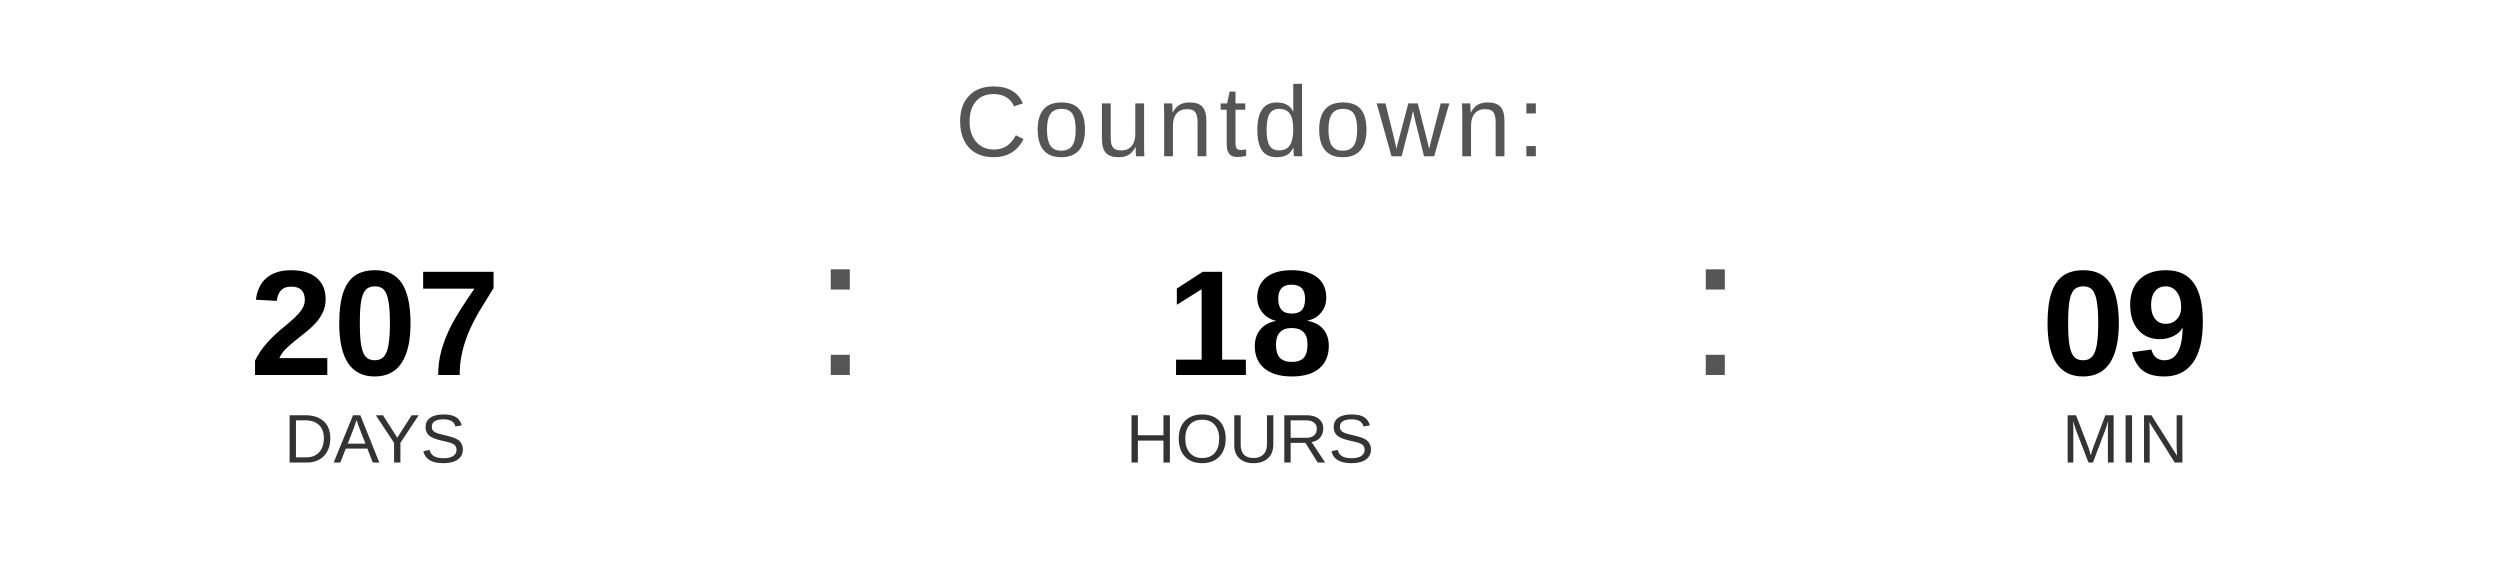
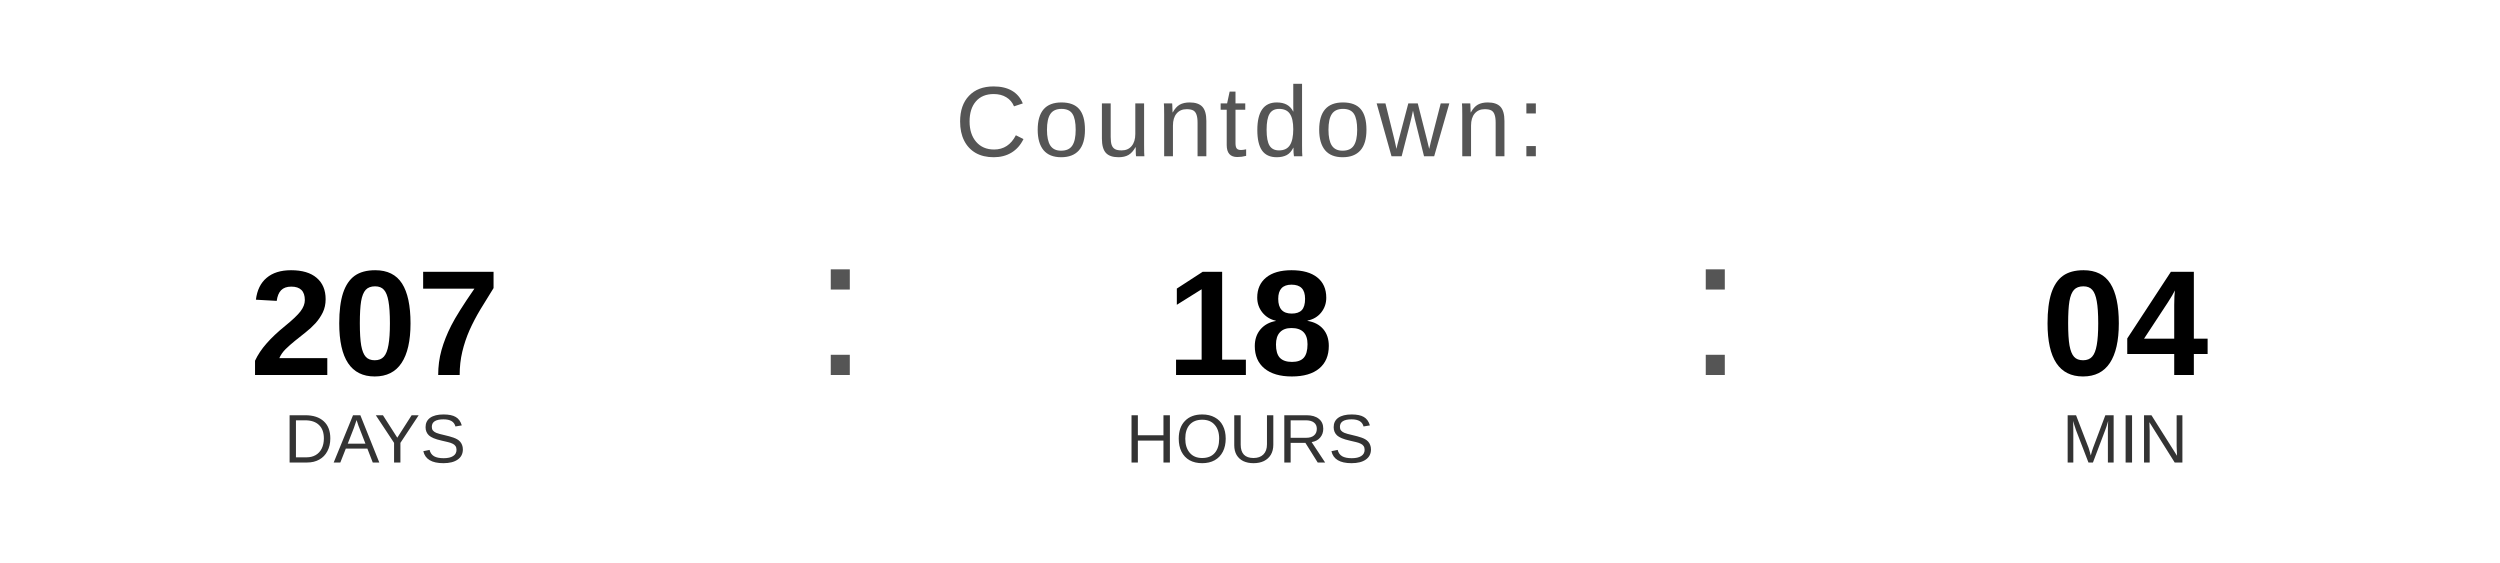
<svg xmlns="http://www.w3.org/2000/svg" width="400" height="90" viewBox="0 0 400 90">
  <text x="200" y="25" font-family="Arial, Helvetica, sans-serif" font-size="16" fill="#555555" text-anchor="middle" letter-spacing="1">
    Countdown:
  </text>
  <text x="60" y="60" font-family="Arial, Helvetica, sans-serif" font-size="24" font-weight="bold" fill="#000000" text-anchor="middle">207</text>
  <text x="60" y="74" font-family="Arial, Helvetica, sans-serif" font-size="11" fill="#333333" text-anchor="middle">DAYS</text>
  <text x="130" y="60" font-family="Arial, sans-serif" font-size="32" fill="#555555">:</text>
  <text x="200" y="60" font-family="Arial, Helvetica, sans-serif" font-size="24" font-weight="bold" fill="#000000" text-anchor="middle">18</text>
  <text x="200" y="74" font-family="Arial, Helvetica, sans-serif" font-size="11" fill="#333333" text-anchor="middle">HOURS</text>
  <text x="270" y="60" font-family="Arial, sans-serif" font-size="32" fill="#555555">:</text>
-   <text x="340" y="60" font-family="Arial, Helvetica, sans-serif" font-size="24" font-weight="bold" fill="#000000" text-anchor="middle">09</text>
+   <text x="340" y="60" font-family="Arial, Helvetica, sans-serif" font-size="24" font-weight="bold" fill="#000000" text-anchor="middle">04</text>
  <text x="340" y="74" font-family="Arial, Helvetica, sans-serif" font-size="11" fill="#333333" text-anchor="middle">MIN</text>
</svg>
